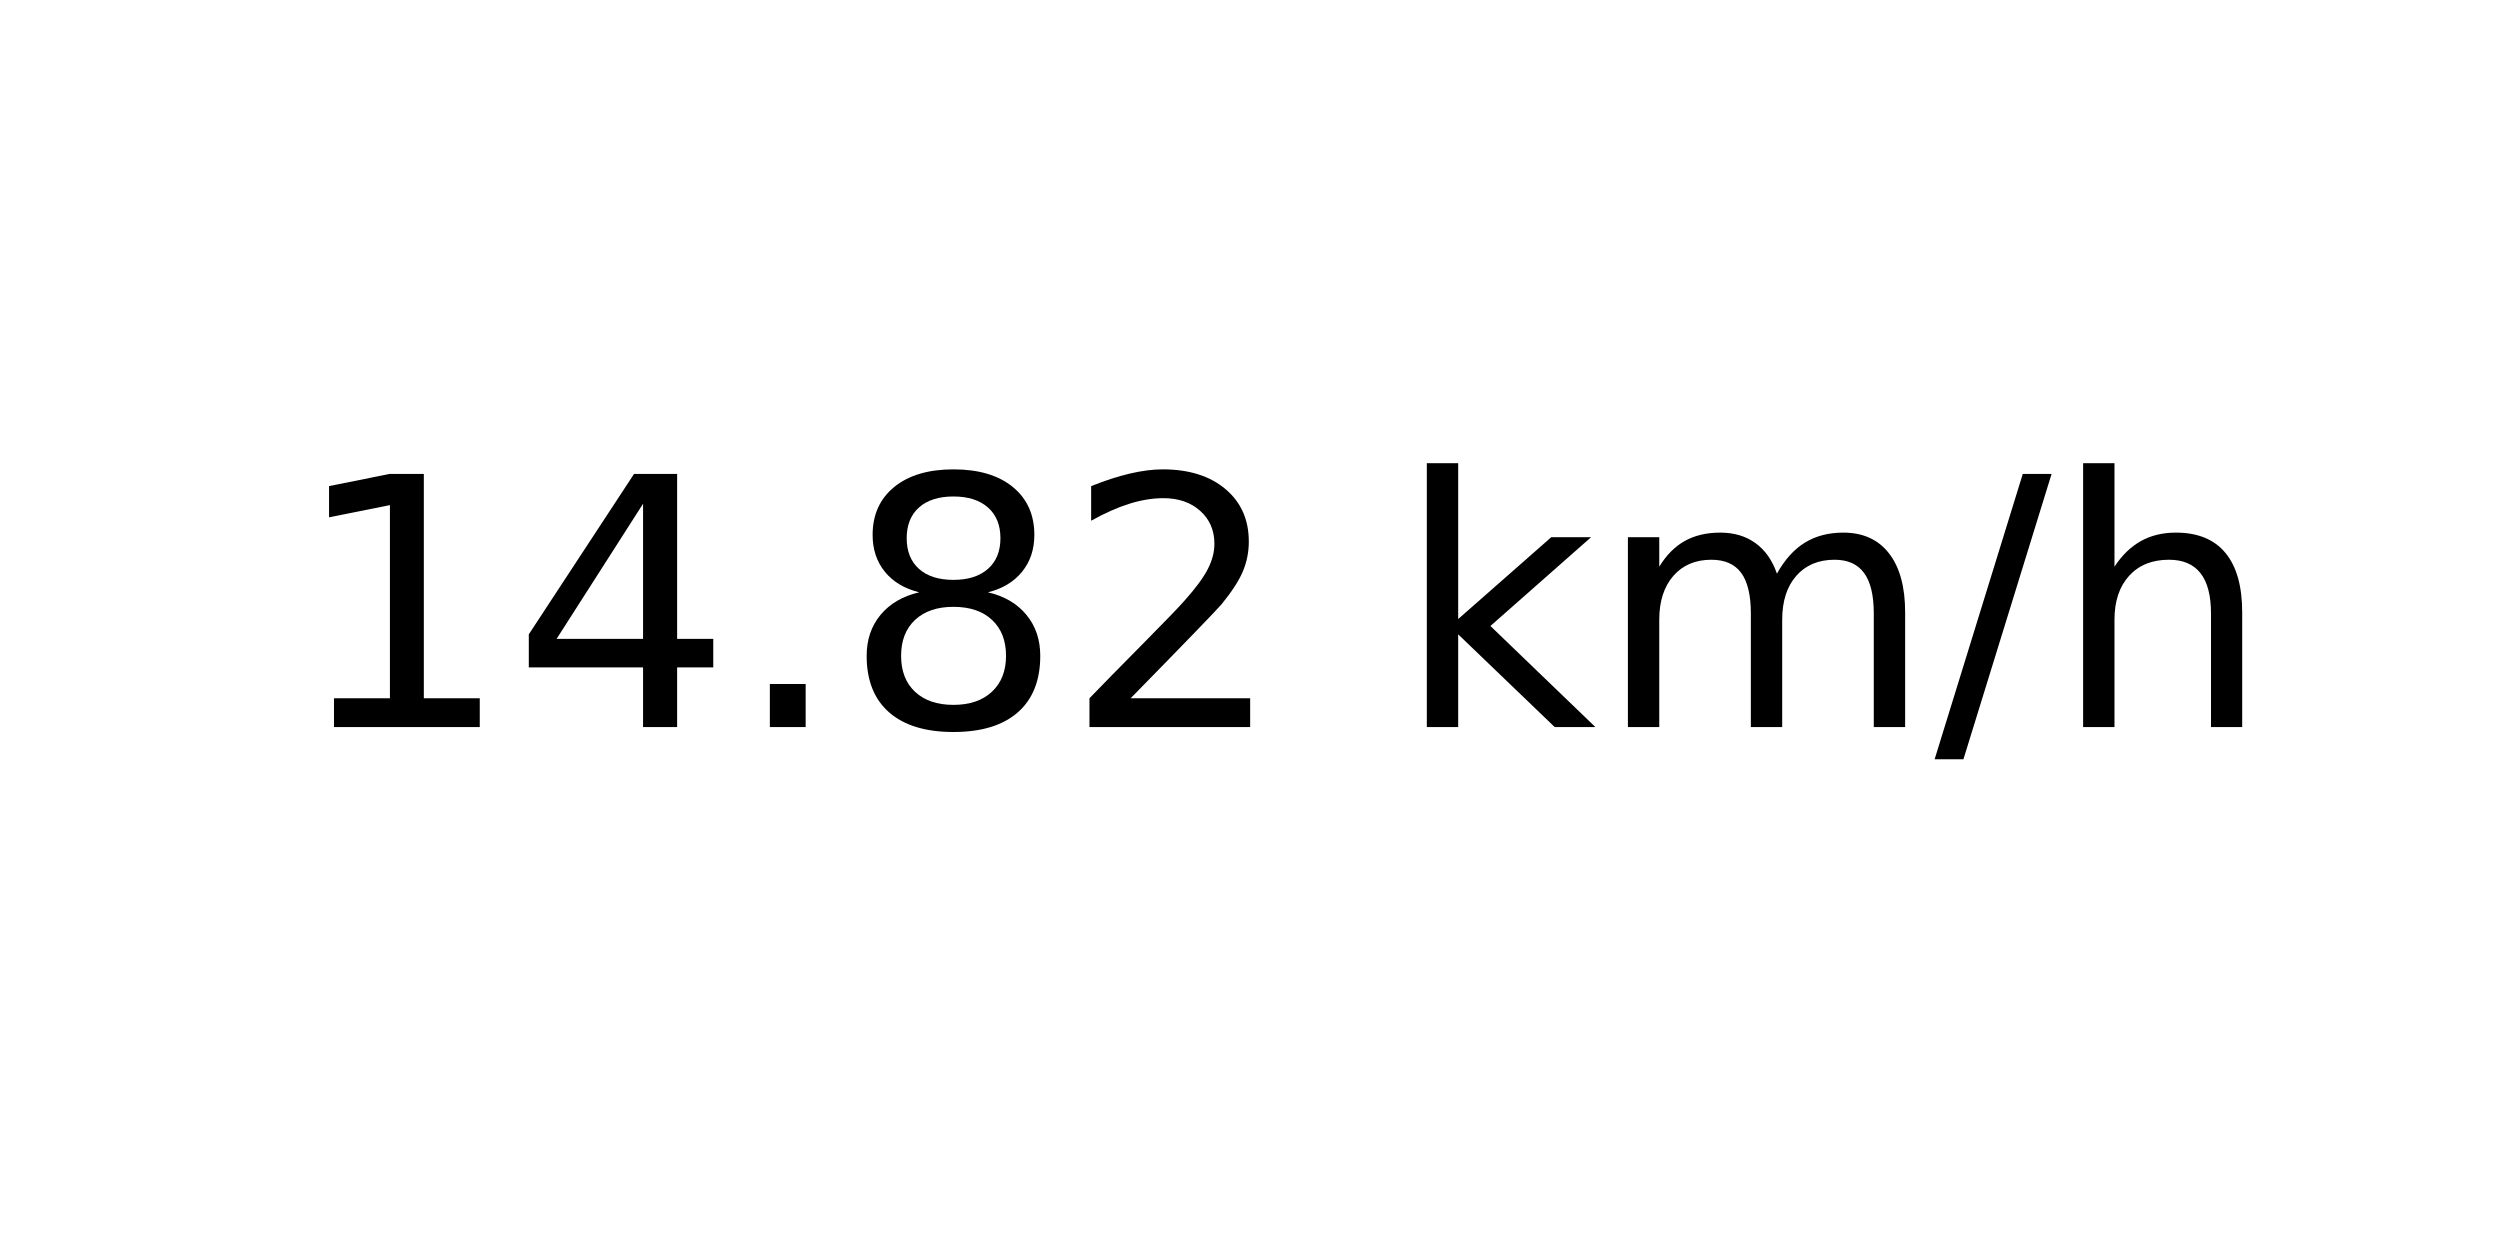
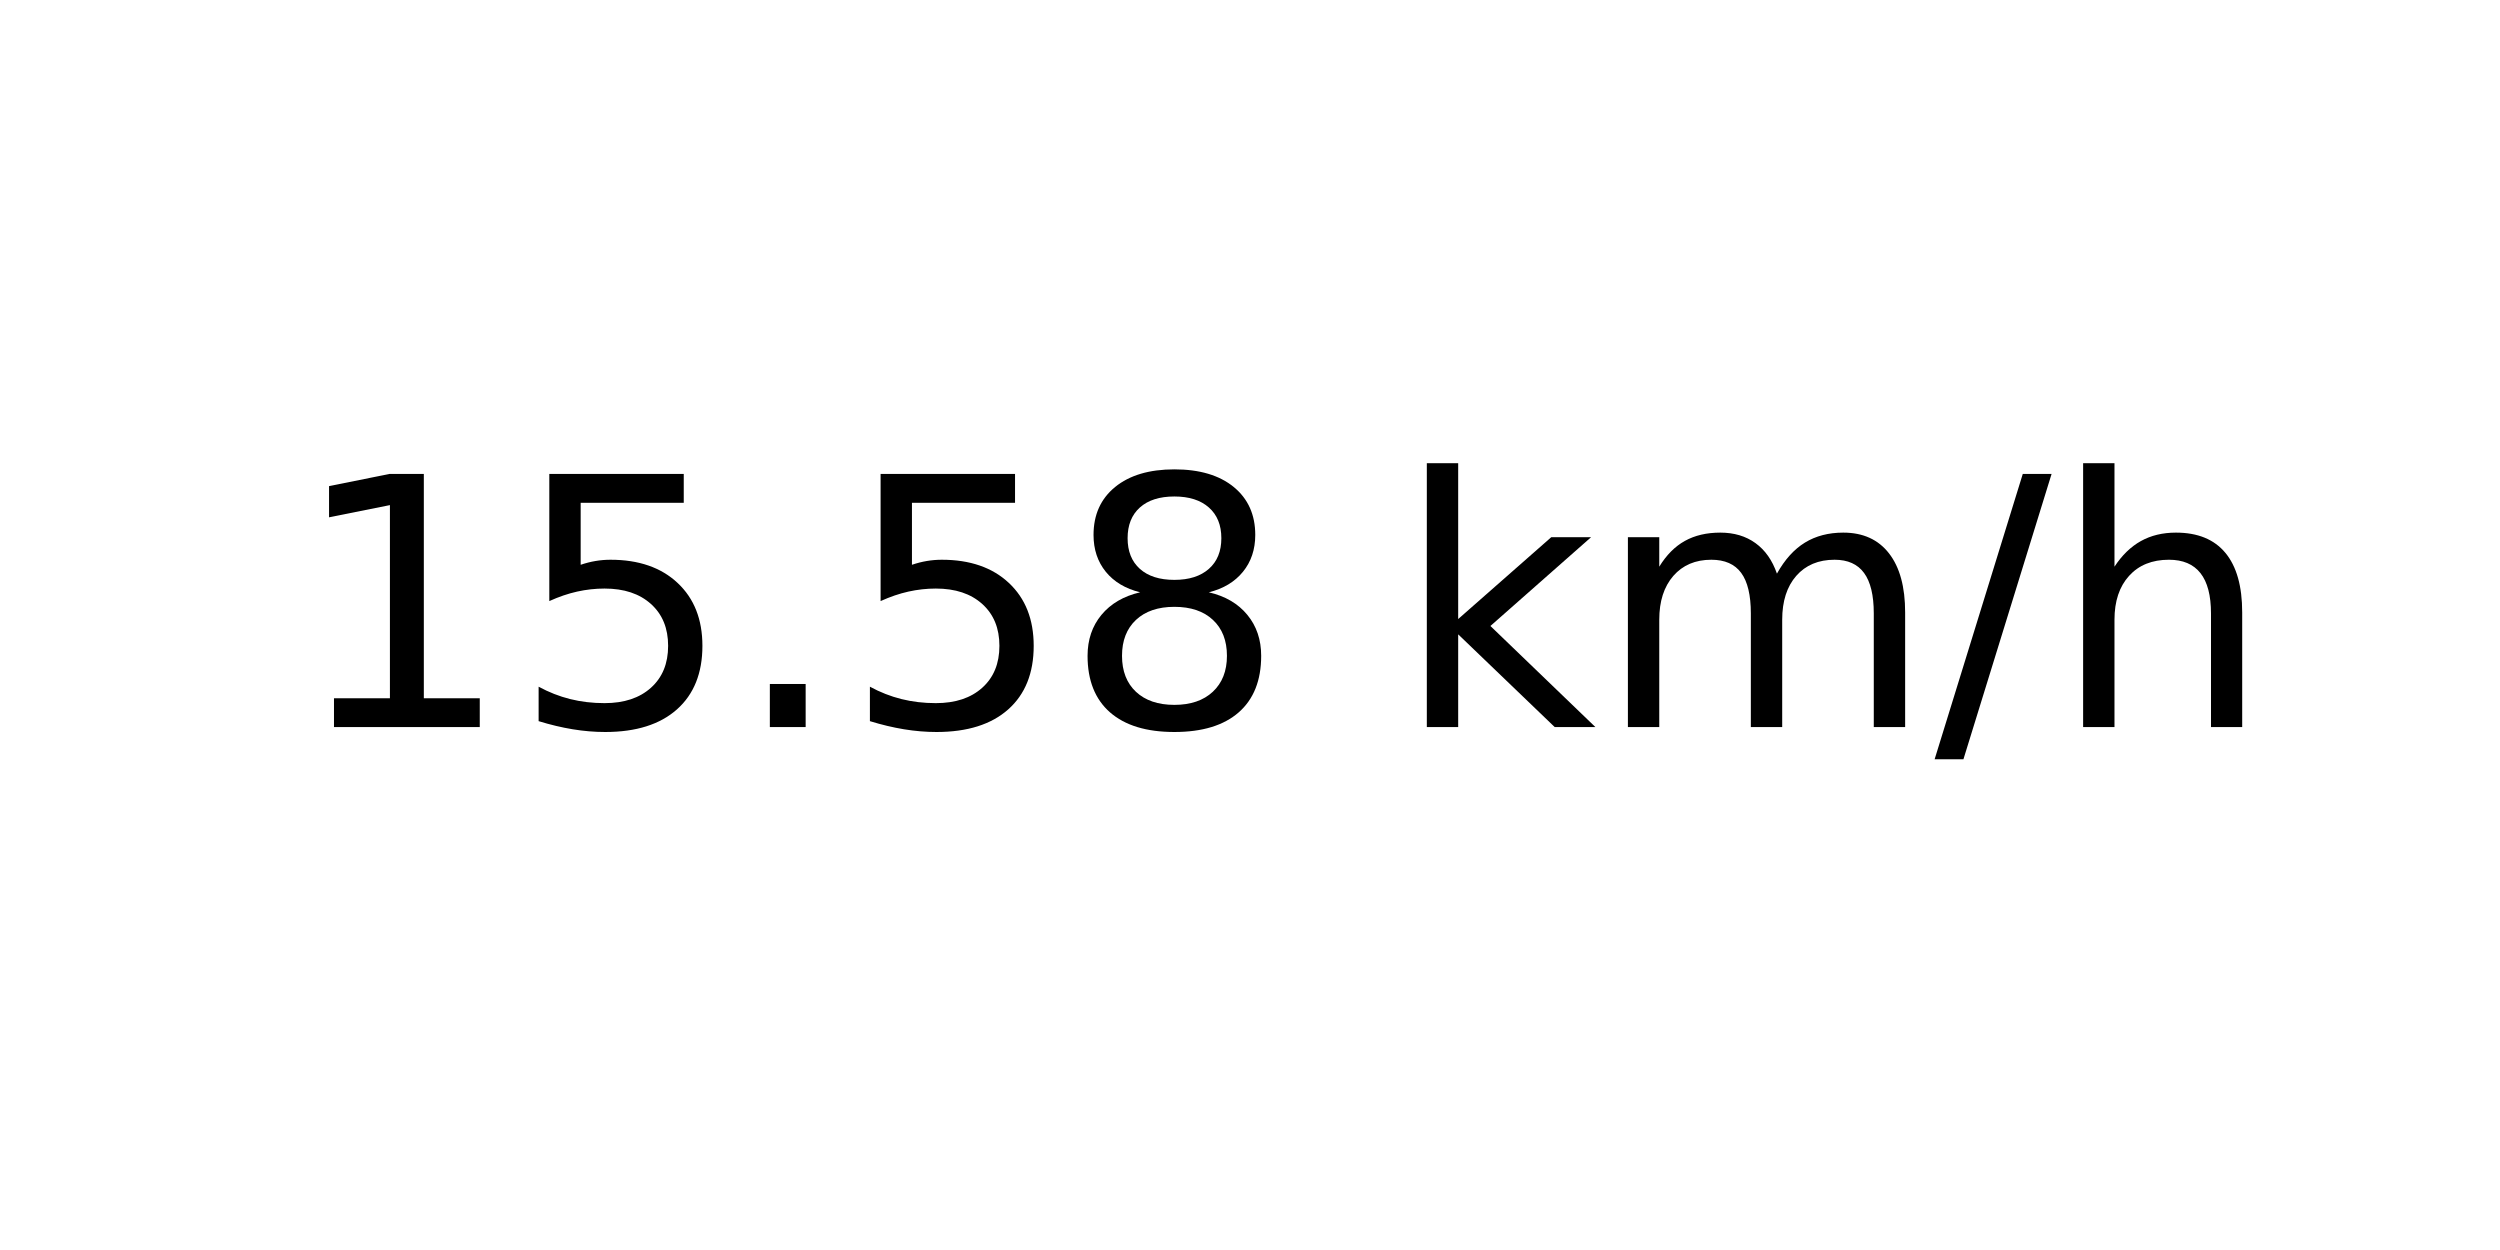
<svg xmlns="http://www.w3.org/2000/svg" xmlns:xlink="http://www.w3.org/1999/xlink" width="72pt" height="36pt" viewBox="0 0 72 36" version="1.1">
  <defs>
    <style type="text/css">*{stroke-linejoin: round; stroke-linecap: butt}</style>
  </defs>
  <g id="figure_1">
    <g id="axes_1">
      <g id="text_1">
        <g transform="translate(8.378125 20.93937) scale(0.1 -0.1)">
          <defs>
            <path id="DejaVuSans-31" d="M 794 531  L 1825 531  L 1825 4091  L 703 3866  L 703 4441  L 1819 4666  L 2450 4666  L 2450 531  L 3481 531  L 3481 0  L 794 0  L 794 531  z " transform="scale(0.015625)" />
-             <path id="DejaVuSans-34" d="M 2419 4116  L 825 1625  L 2419 1625  L 2419 4116  z M 2253 4666  L 3047 4666  L 3047 1625  L 3713 1625  L 3713 1100  L 3047 1100  L 3047 0  L 2419 0  L 2419 1100  L 313 1100  L 313 1709  L 2253 4666  z " transform="scale(0.015625)" />
+             <path id="DejaVuSans-35" d="M 691 4666  L 3169 4666  L 3169 4134  L 1269 4134  L 1269 2991  Q 1406 3038 1543 3061  Q 1681 3084 1819 3084  Q 2600 3084 3056 2656  Q 3513 2228 3513 1497  Q 3513 744 3044 326  Q 2575 -91 1722 -91  Q 1428 -91 1123 -41  Q 819 9 494 109  L 494 744  Q 775 591 1075 516  Q 1375 441 1709 441  Q 2250 441 2565 725  Q 2881 1009 2881 1497  Q 2881 1984 2565 2268  Q 2250 2553 1709 2553  Q 1456 2553 1204 2497  Q 953 2441 691 2322  L 691 4666  z " transform="scale(0.015625)" />
            <path id="DejaVuSans-2e" d="M 684 794  L 1344 794  L 1344 0  L 684 0  L 684 794  z " transform="scale(0.015625)" />
            <path id="DejaVuSans-38" d="M 2034 2216  Q 1584 2216 1326 1975  Q 1069 1734 1069 1313  Q 1069 891 1326 650  Q 1584 409 2034 409  Q 2484 409 2743 651  Q 3003 894 3003 1313  Q 3003 1734 2745 1975  Q 2488 2216 2034 2216  z M 1403 2484  Q 997 2584 770 2862  Q 544 3141 544 3541  Q 544 4100 942 4425  Q 1341 4750 2034 4750  Q 2731 4750 3128 4425  Q 3525 4100 3525 3541  Q 3525 3141 3298 2862  Q 3072 2584 2669 2484  Q 3125 2378 3379 2068  Q 3634 1759 3634 1313  Q 3634 634 3220 271  Q 2806 -91 2034 -91  Q 1263 -91 848 271  Q 434 634 434 1313  Q 434 1759 690 2068  Q 947 2378 1403 2484  z M 1172 3481  Q 1172 3119 1398 2916  Q 1625 2713 2034 2713  Q 2441 2713 2670 2916  Q 2900 3119 2900 3481  Q 2900 3844 2670 4047  Q 2441 4250 2034 4250  Q 1625 4250 1398 4047  Q 1172 3844 1172 3481  z " transform="scale(0.015625)" />
-             <path id="DejaVuSans-32" d="M 1228 531  L 3431 531  L 3431 0  L 469 0  L 469 531  Q 828 903 1448 1529  Q 2069 2156 2228 2338  Q 2531 2678 2651 2914  Q 2772 3150 2772 3378  Q 2772 3750 2511 3984  Q 2250 4219 1831 4219  Q 1534 4219 1204 4116  Q 875 4013 500 3803  L 500 4441  Q 881 4594 1212 4672  Q 1544 4750 1819 4750  Q 2544 4750 2975 4387  Q 3406 4025 3406 3419  Q 3406 3131 3298 2873  Q 3191 2616 2906 2266  Q 2828 2175 2409 1742  Q 1991 1309 1228 531  z " transform="scale(0.015625)" />
            <path id="DejaVuSans-20" transform="scale(0.015625)" />
            <path id="DejaVuSans-6b" d="M 581 4863  L 1159 4863  L 1159 1991  L 2875 3500  L 3609 3500  L 1753 1863  L 3688 0  L 2938 0  L 1159 1709  L 1159 0  L 581 0  L 581 4863  z " transform="scale(0.015625)" />
            <path id="DejaVuSans-6d" d="M 3328 2828  Q 3544 3216 3844 3400  Q 4144 3584 4550 3584  Q 5097 3584 5394 3201  Q 5691 2819 5691 2113  L 5691 0  L 5113 0  L 5113 2094  Q 5113 2597 4934 2840  Q 4756 3084 4391 3084  Q 3944 3084 3684 2787  Q 3425 2491 3425 1978  L 3425 0  L 2847 0  L 2847 2094  Q 2847 2600 2669 2842  Q 2491 3084 2119 3084  Q 1678 3084 1418 2786  Q 1159 2488 1159 1978  L 1159 0  L 581 0  L 581 3500  L 1159 3500  L 1159 2956  Q 1356 3278 1631 3431  Q 1906 3584 2284 3584  Q 2666 3584 2933 3390  Q 3200 3197 3328 2828  z " transform="scale(0.015625)" />
            <path id="DejaVuSans-2f" d="M 1625 4666  L 2156 4666  L 531 -594  L 0 -594  L 1625 4666  z " transform="scale(0.015625)" />
            <path id="DejaVuSans-68" d="M 3513 2113  L 3513 0  L 2938 0  L 2938 2094  Q 2938 2591 2744 2837  Q 2550 3084 2163 3084  Q 1697 3084 1428 2787  Q 1159 2491 1159 1978  L 1159 0  L 581 0  L 581 4863  L 1159 4863  L 1159 2956  Q 1366 3272 1645 3428  Q 1925 3584 2291 3584  Q 2894 3584 3203 3211  Q 3513 2838 3513 2113  z " transform="scale(0.015625)" />
          </defs>
          <use xlink:href="#DejaVuSans-31" />
-           <use xlink:href="#DejaVuSans-34" x="63.623" />
+           <use xlink:href="#DejaVuSans-35" x="63.623" />
          <use xlink:href="#DejaVuSans-2e" x="127.246" />
-           <use xlink:href="#DejaVuSans-38" x="159.033" />
-           <use xlink:href="#DejaVuSans-32" x="222.656" />
+           <use xlink:href="#DejaVuSans-35" x="159.033" />
+           <use xlink:href="#DejaVuSans-38" x="222.656" />
          <use xlink:href="#DejaVuSans-20" x="286.279" />
          <use xlink:href="#DejaVuSans-6b" x="318.066" />
          <use xlink:href="#DejaVuSans-6d" x="375.977" />
          <use xlink:href="#DejaVuSans-2f" x="473.389" />
          <use xlink:href="#DejaVuSans-68" x="507.08" />
        </g>
      </g>
    </g>
  </g>
</svg>
